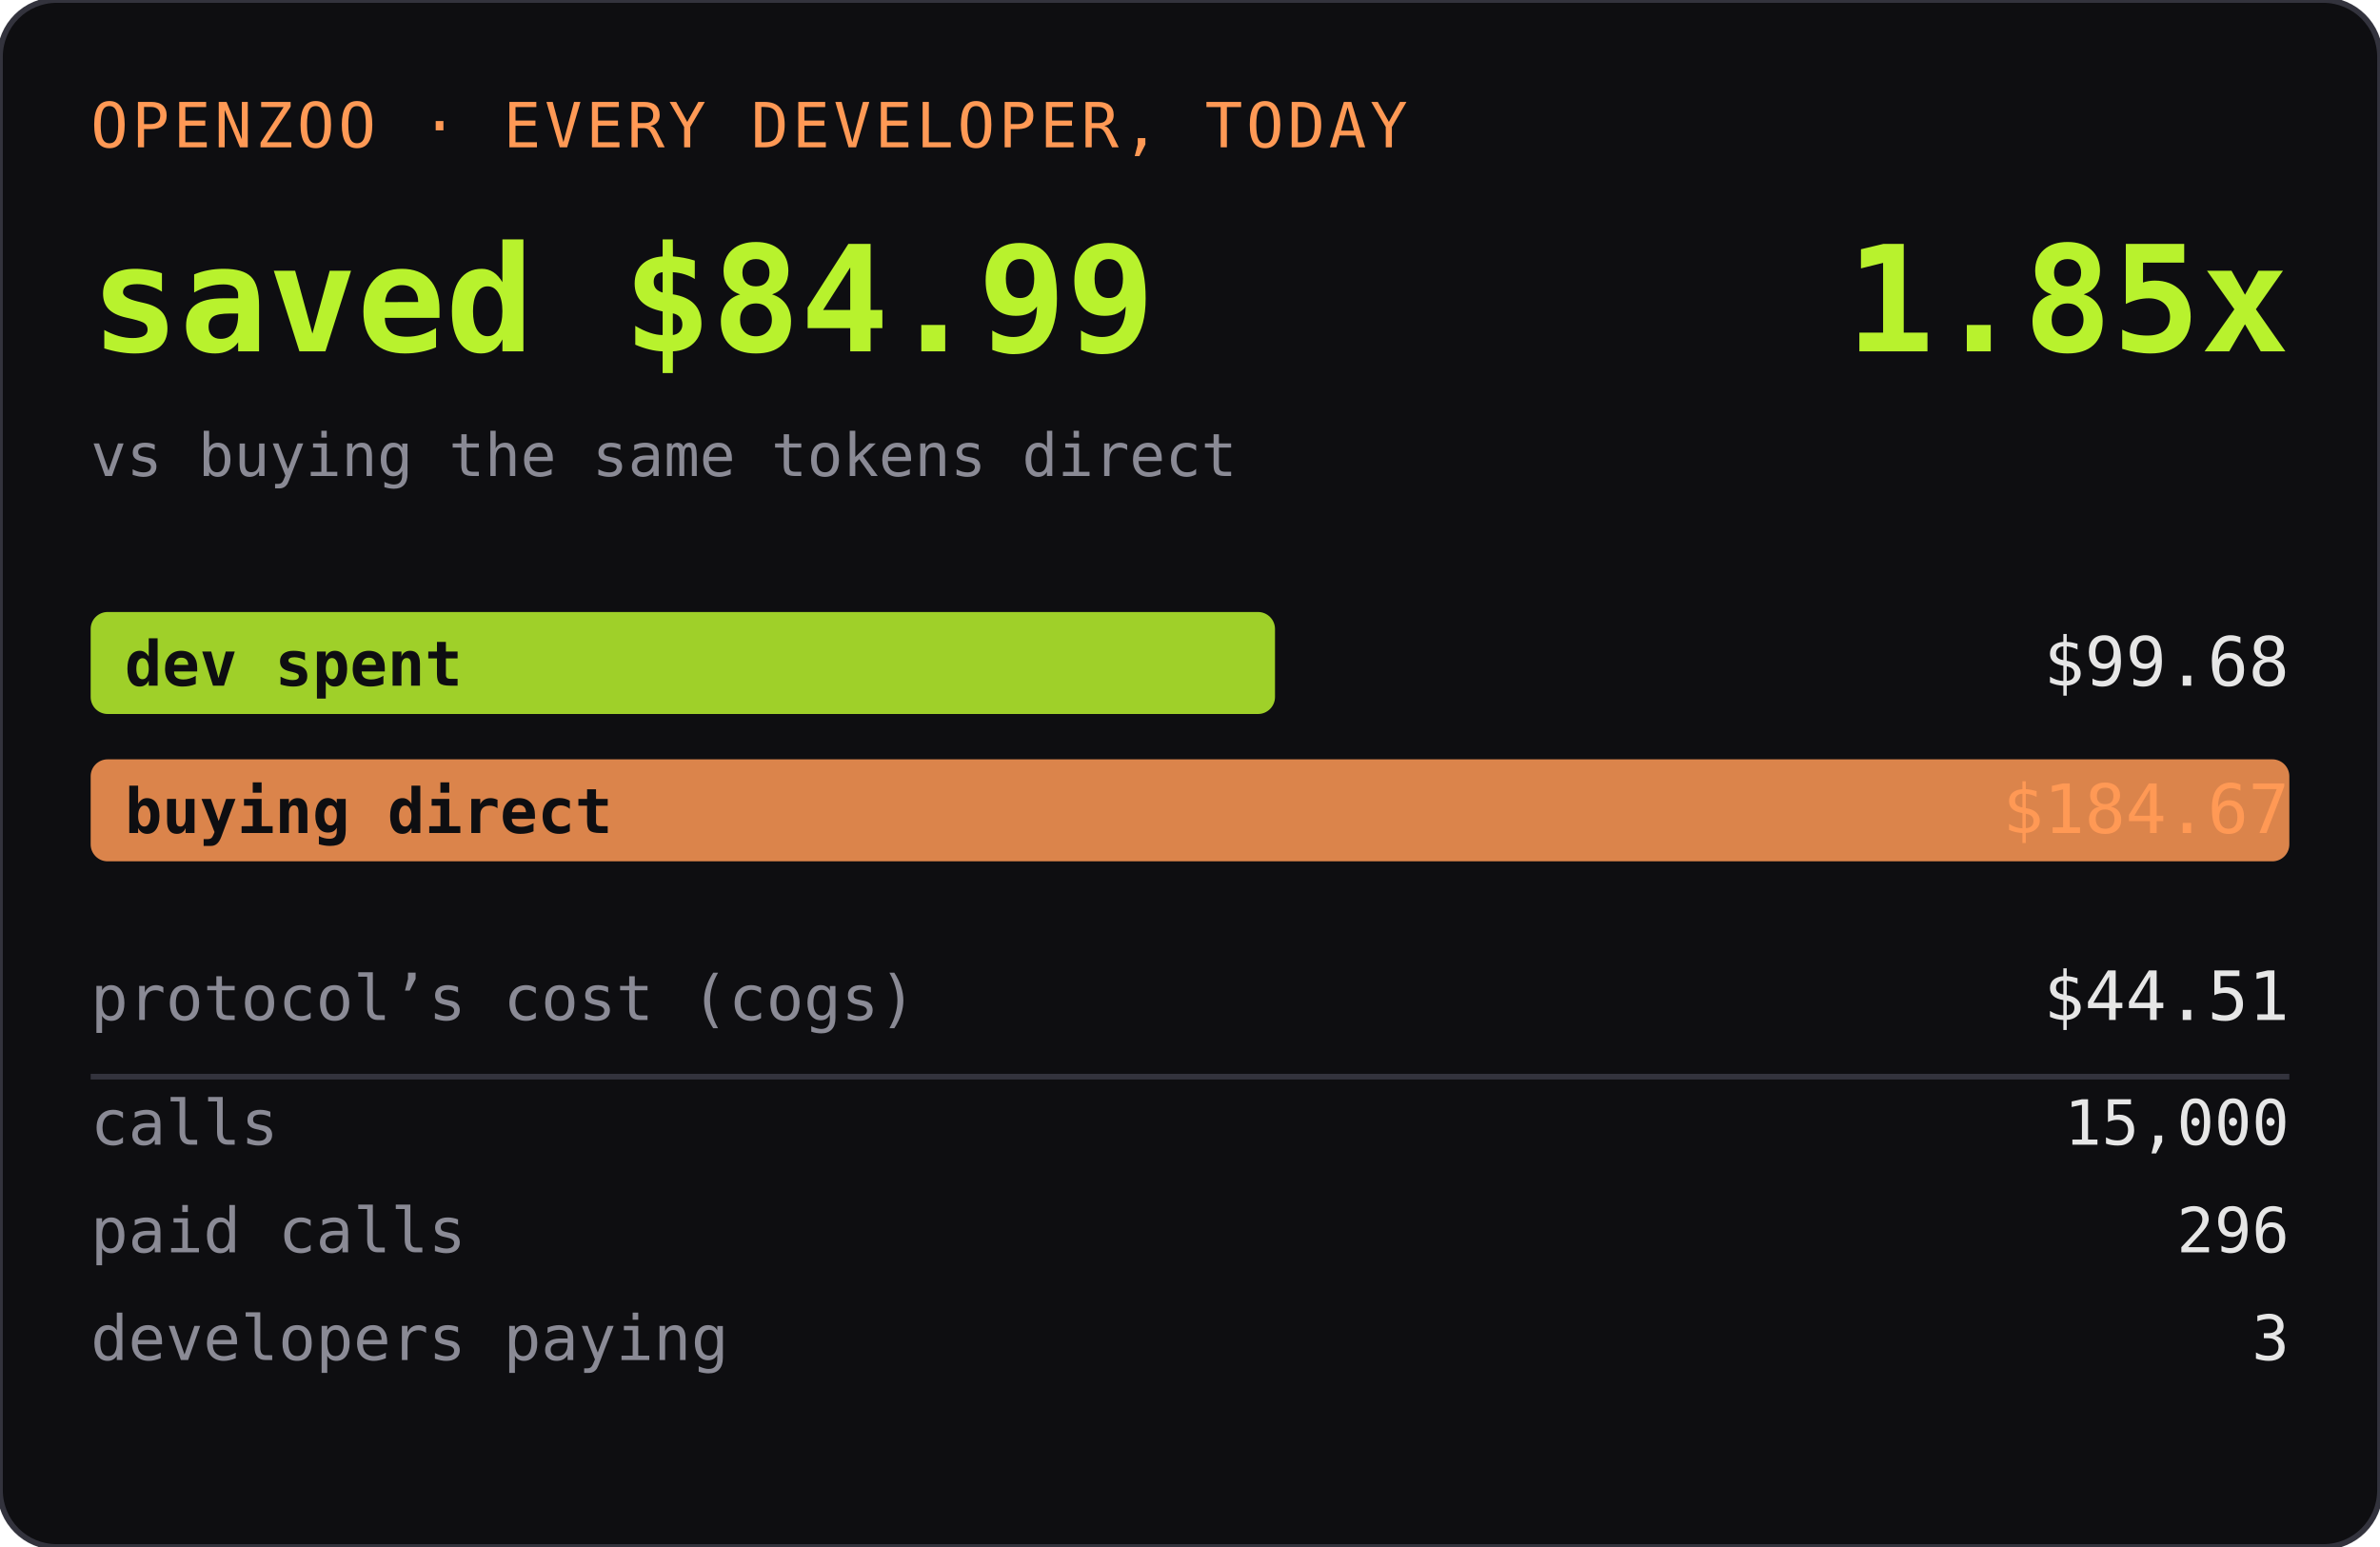
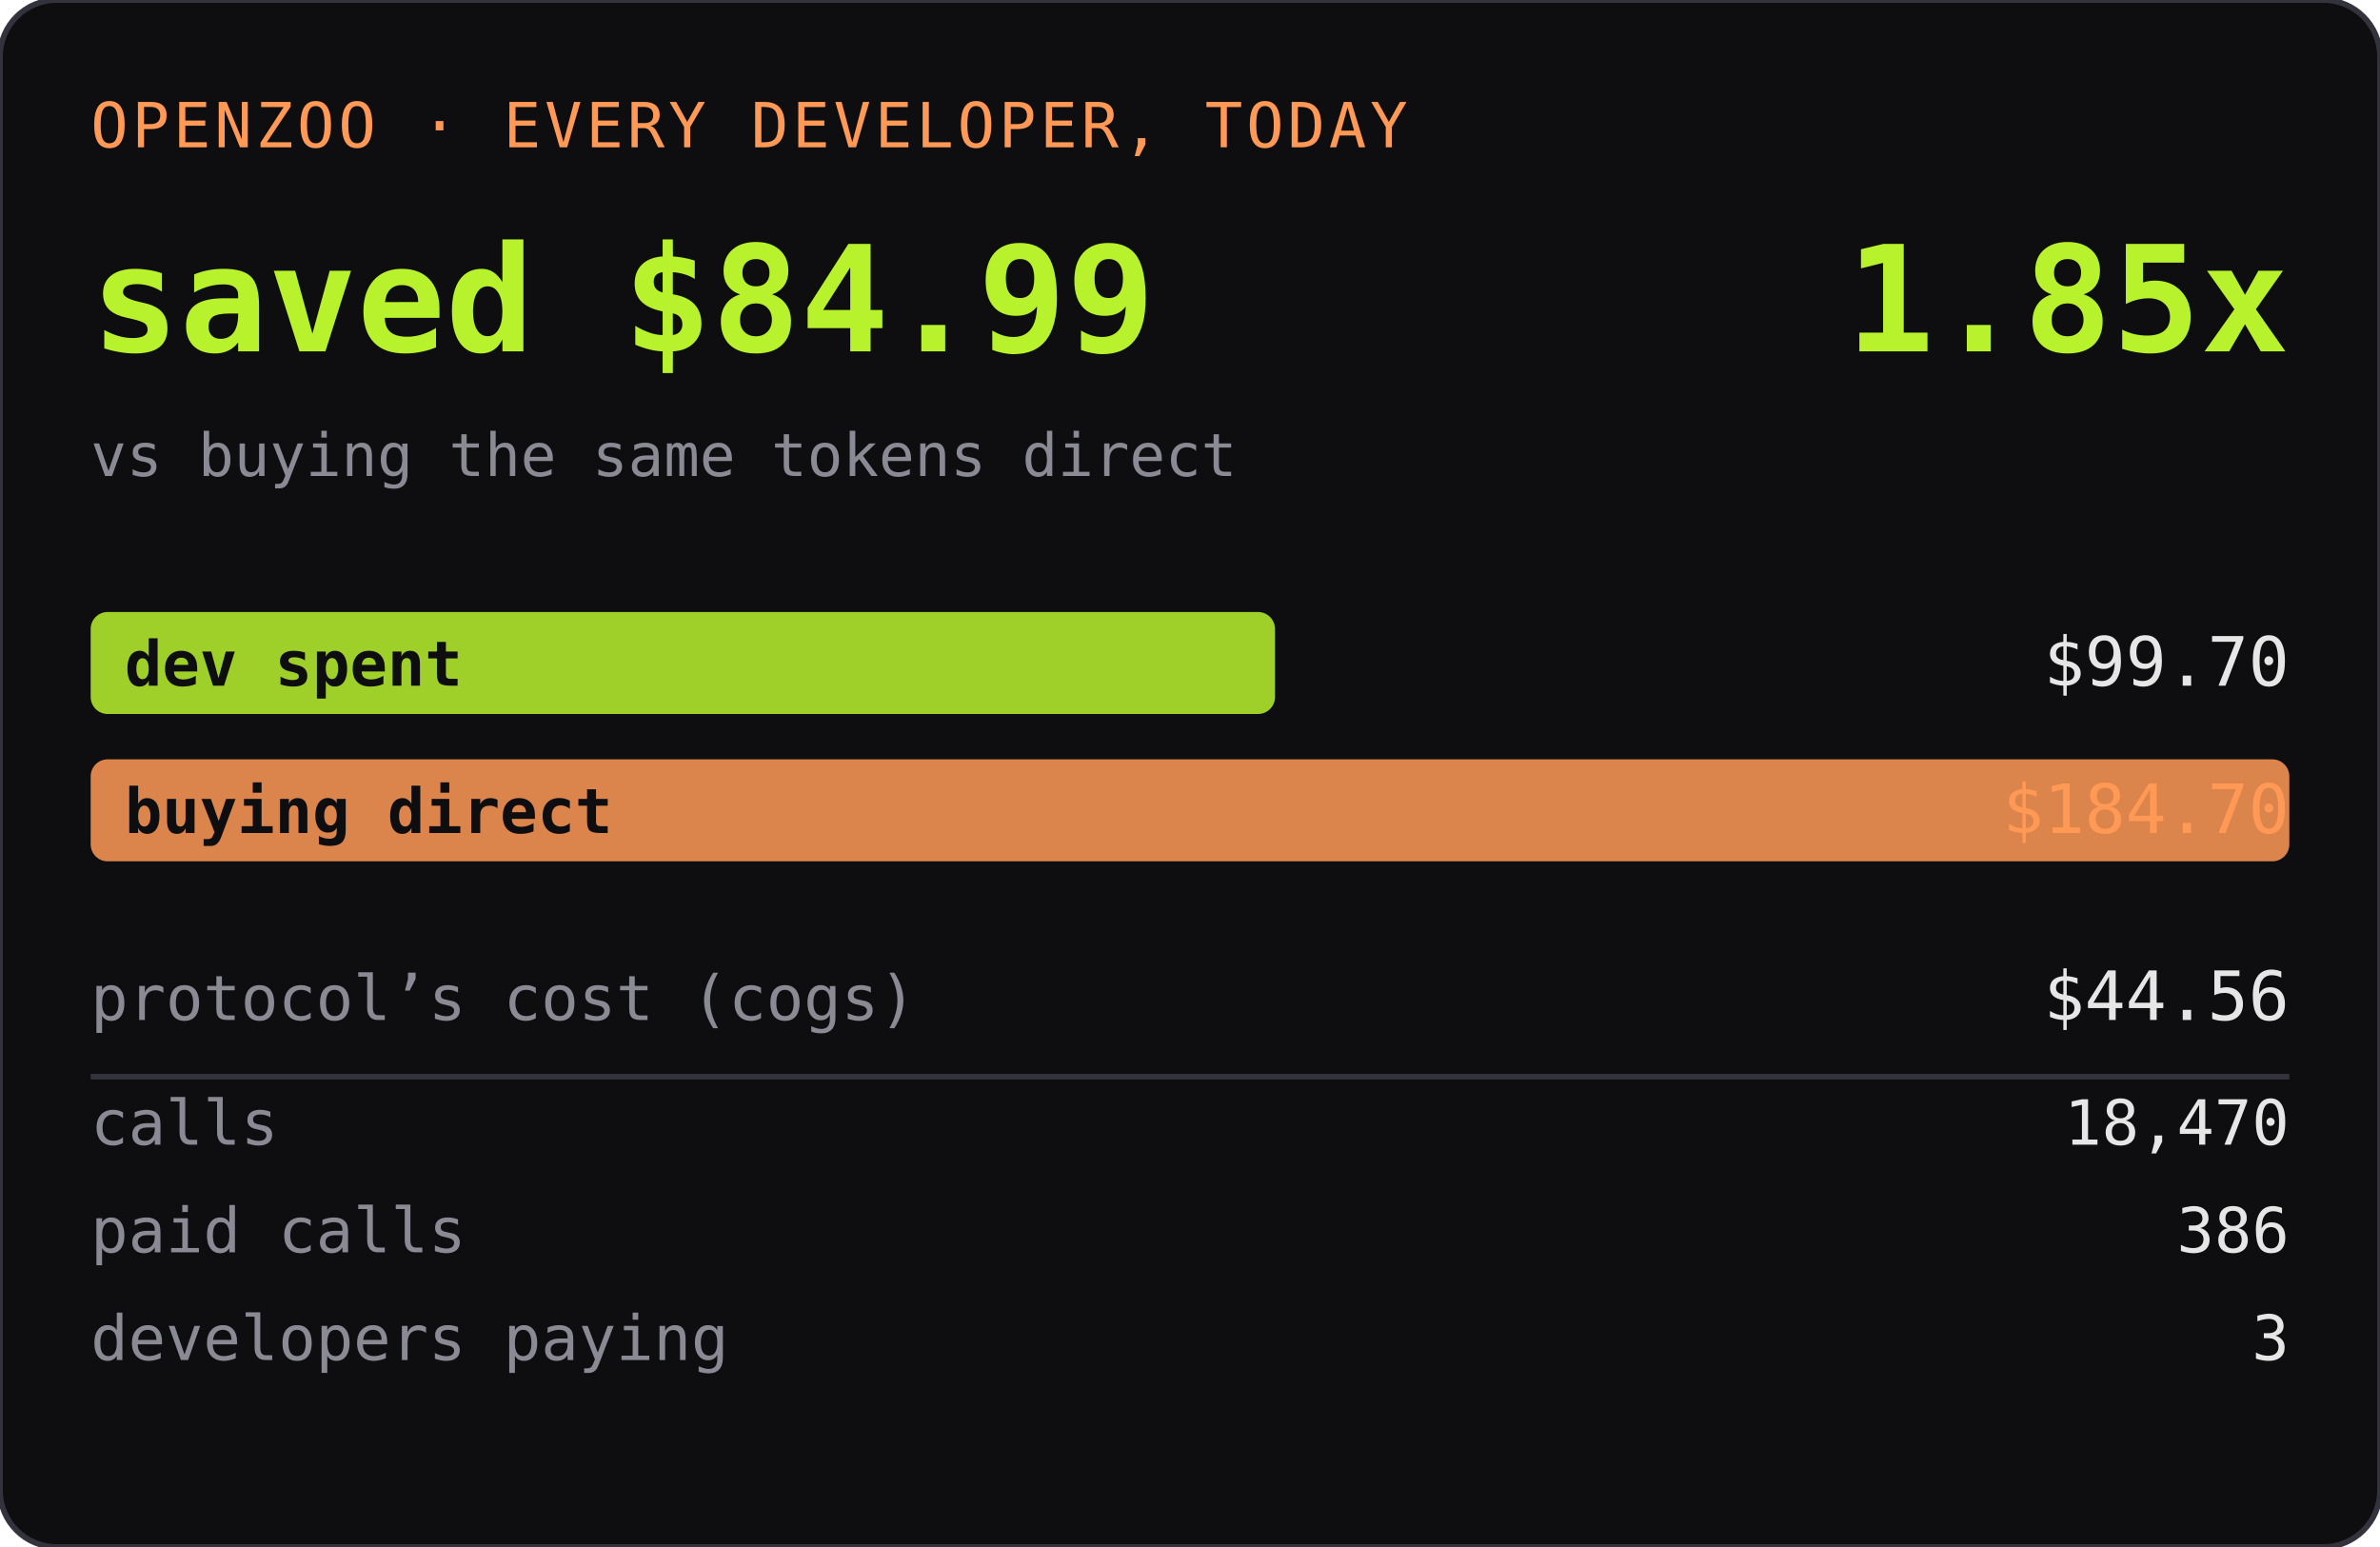
<svg xmlns="http://www.w3.org/2000/svg" width="420" height="273" role="img" aria-label="OPENZOO · EVERY DEVELOPER, TODAY">
  <rect width="420" height="273" rx="10" fill="#0e0e11" />
  <rect width="420" height="273" rx="10" fill="none" stroke="#33333d" />
  <text x="16" y="26" font-family="ui-monospace,SFMono-Regular,Menlo,monospace" font-size="11" fill="#ff9955" letter-spacing="0.06em">OPENZOO · EVERY DEVELOPER, TODAY</text>
  <text x="16" y="62" font-family="ui-monospace,SFMono-Regular,Menlo,monospace" font-size="26" font-weight="600" fill="#b8f22d">saved $84.99</text>
  <text x="404" y="62" text-anchor="end" font-family="ui-monospace,SFMono-Regular,Menlo,monospace" font-size="26" font-weight="600" fill="#b8f22d">1.85x</text>
  <text x="16" y="84" font-family="ui-monospace,SFMono-Regular,Menlo,monospace" font-size="10.5" fill="#8a8a95">vs buying the same tokens direct</text>
  <rect x="16" y="108" width="209" height="18" rx="3" fill="#b8f22d" opacity="0.85" />
  <text x="22" y="121" font-family="ui-monospace,SFMono-Regular,Menlo,monospace" font-size="11" fill="#0e0e11" font-weight="600">dev spent</text>
-   <text x="404" y="121" text-anchor="end" font-family="ui-monospace,SFMono-Regular,Menlo,monospace" font-size="12" fill="#e6e6e6">$99.68</text>
+   <text x="404" y="121" text-anchor="end" font-family="ui-monospace,SFMono-Regular,Menlo,monospace" font-size="12" fill="#e6e6e6">$99.70</text>
  <rect x="16" y="134" width="388" height="18" rx="3" fill="#ff9955" opacity="0.85" />
  <text x="22" y="147" font-family="ui-monospace,SFMono-Regular,Menlo,monospace" font-size="11" fill="#0e0e11" font-weight="600">buying direct</text>
-   <text x="404" y="147" text-anchor="end" font-family="ui-monospace,SFMono-Regular,Menlo,monospace" font-size="12" fill="#ff9955">$184.67</text>
+   <text x="404" y="147" text-anchor="end" font-family="ui-monospace,SFMono-Regular,Menlo,monospace" font-size="12" fill="#ff9955">$184.70</text>
  <text x="16" y="180" font-family="ui-monospace,SFMono-Regular,Menlo,monospace" font-size="11" fill="#8a8a95">protocol’s cost (cogs)</text>
-   <text x="404" y="180" text-anchor="end" font-family="ui-monospace,SFMono-Regular,Menlo,monospace" font-size="12" fill="#e6e6e6">$44.51</text>
+   <text x="404" y="180" text-anchor="end" font-family="ui-monospace,SFMono-Regular,Menlo,monospace" font-size="12" fill="#e6e6e6">$44.56</text>
  <line x1="16" y1="190" x2="404" y2="190" stroke="#33333d" />
  <text x="16" y="202" font-family="ui-monospace,SFMono-Regular,Menlo,monospace" font-size="11" fill="#8a8a95">calls</text>
-   <text x="404" y="202" text-anchor="end" font-family="ui-monospace,SFMono-Regular,Menlo,monospace" font-size="11" fill="#e6e6e6">15,000</text>
+   <text x="404" y="202" text-anchor="end" font-family="ui-monospace,SFMono-Regular,Menlo,monospace" font-size="11" fill="#e6e6e6">18,470</text>
  <text x="16" y="221" font-family="ui-monospace,SFMono-Regular,Menlo,monospace" font-size="11" fill="#8a8a95">paid calls</text>
-   <text x="404" y="221" text-anchor="end" font-family="ui-monospace,SFMono-Regular,Menlo,monospace" font-size="11" fill="#e6e6e6">296</text>
+   <text x="404" y="221" text-anchor="end" font-family="ui-monospace,SFMono-Regular,Menlo,monospace" font-size="11" fill="#e6e6e6">386</text>
  <text x="16" y="240" font-family="ui-monospace,SFMono-Regular,Menlo,monospace" font-size="11" fill="#8a8a95">developers paying</text>
  <text x="404" y="240" text-anchor="end" font-family="ui-monospace,SFMono-Regular,Menlo,monospace" font-size="11" fill="#e6e6e6">3</text>
</svg>
